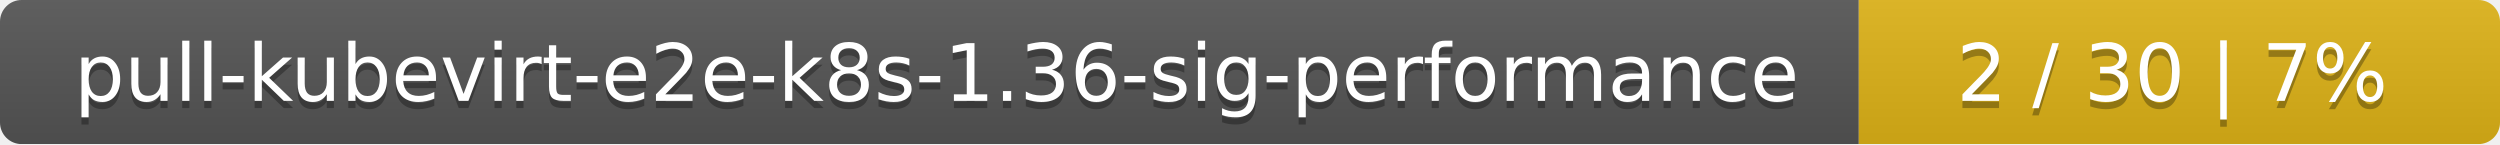
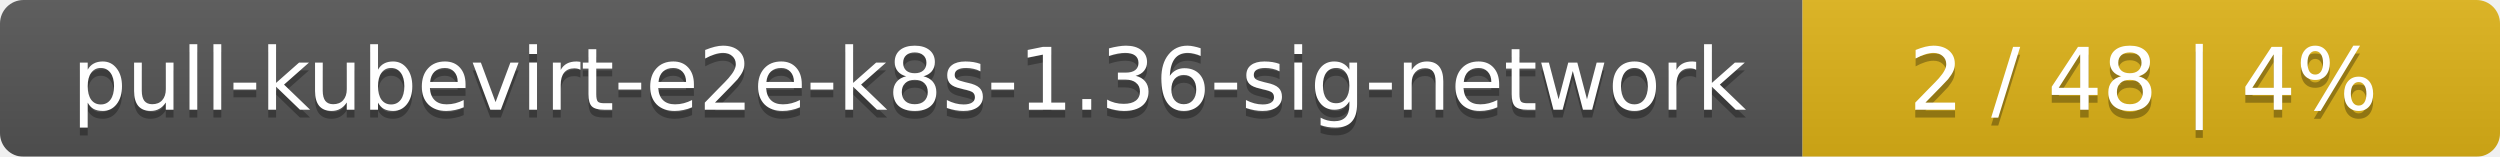
- <svg xmlns="http://www.w3.org/2000/svg" width="347" height="20">
+ <svg xmlns="http://www.w3.org/2000/svg" width="319" height="20">
  <linearGradient id="smooth" x2="0" y2="100%">
    <stop offset="0" stop-color="#bbb" stop-opacity=".1" />
    <stop offset="1" stop-opacity=".1" />
  </linearGradient>
  <mask id="round">
-     <rect width="347" height="20" rx="3" fill="#fff" />
+     <rect width="319" height="20" rx="3" fill="#fff" />
  </mask>
  <g mask="url(#round)">
-     <rect width="258" height="20" fill="#555" />
-     <rect x="258" width="89" height="20" fill="#dfb317" />
-     <rect width="347" height="20" fill="url(#smooth)" />
+     <rect width="230" height="20" fill="#555" />
+     <rect x="230" width="89" height="20" fill="#dfb317" />
+     <rect width="319" height="20" fill="url(#smooth)" />
  </g>
  <g fill="#fff" text-anchor="middle" font-family="DejaVu Sans,Verdana,Geneva,sans-serif" font-size="11">
-     <text x="130" y="15" fill="#010101" fill-opacity=".3">pull-kubevirt-e2e-k8s-1.36-sig-performance</text>
-     <text x="130" y="14">pull-kubevirt-e2e-k8s-1.36-sig-performance</text>
-     <text x="301.5" y="15" fill="#010101" fill-opacity=".3">2 / 30    |    7%</text>
-     <text x="301.5" y="14">2 / 30    |    7%</text>
+     <text x="116" y="15" fill="#010101" fill-opacity=".3">pull-kubevirt-e2e-k8s-1.36-sig-network</text>
+     <text x="116" y="14">pull-kubevirt-e2e-k8s-1.36-sig-network</text>
+     <text x="273.5" y="15" fill="#010101" fill-opacity=".3">2 / 48    |    4%</text>
+     <text x="273.5" y="14">2 / 48    |    4%</text>
  </g>
</svg>
